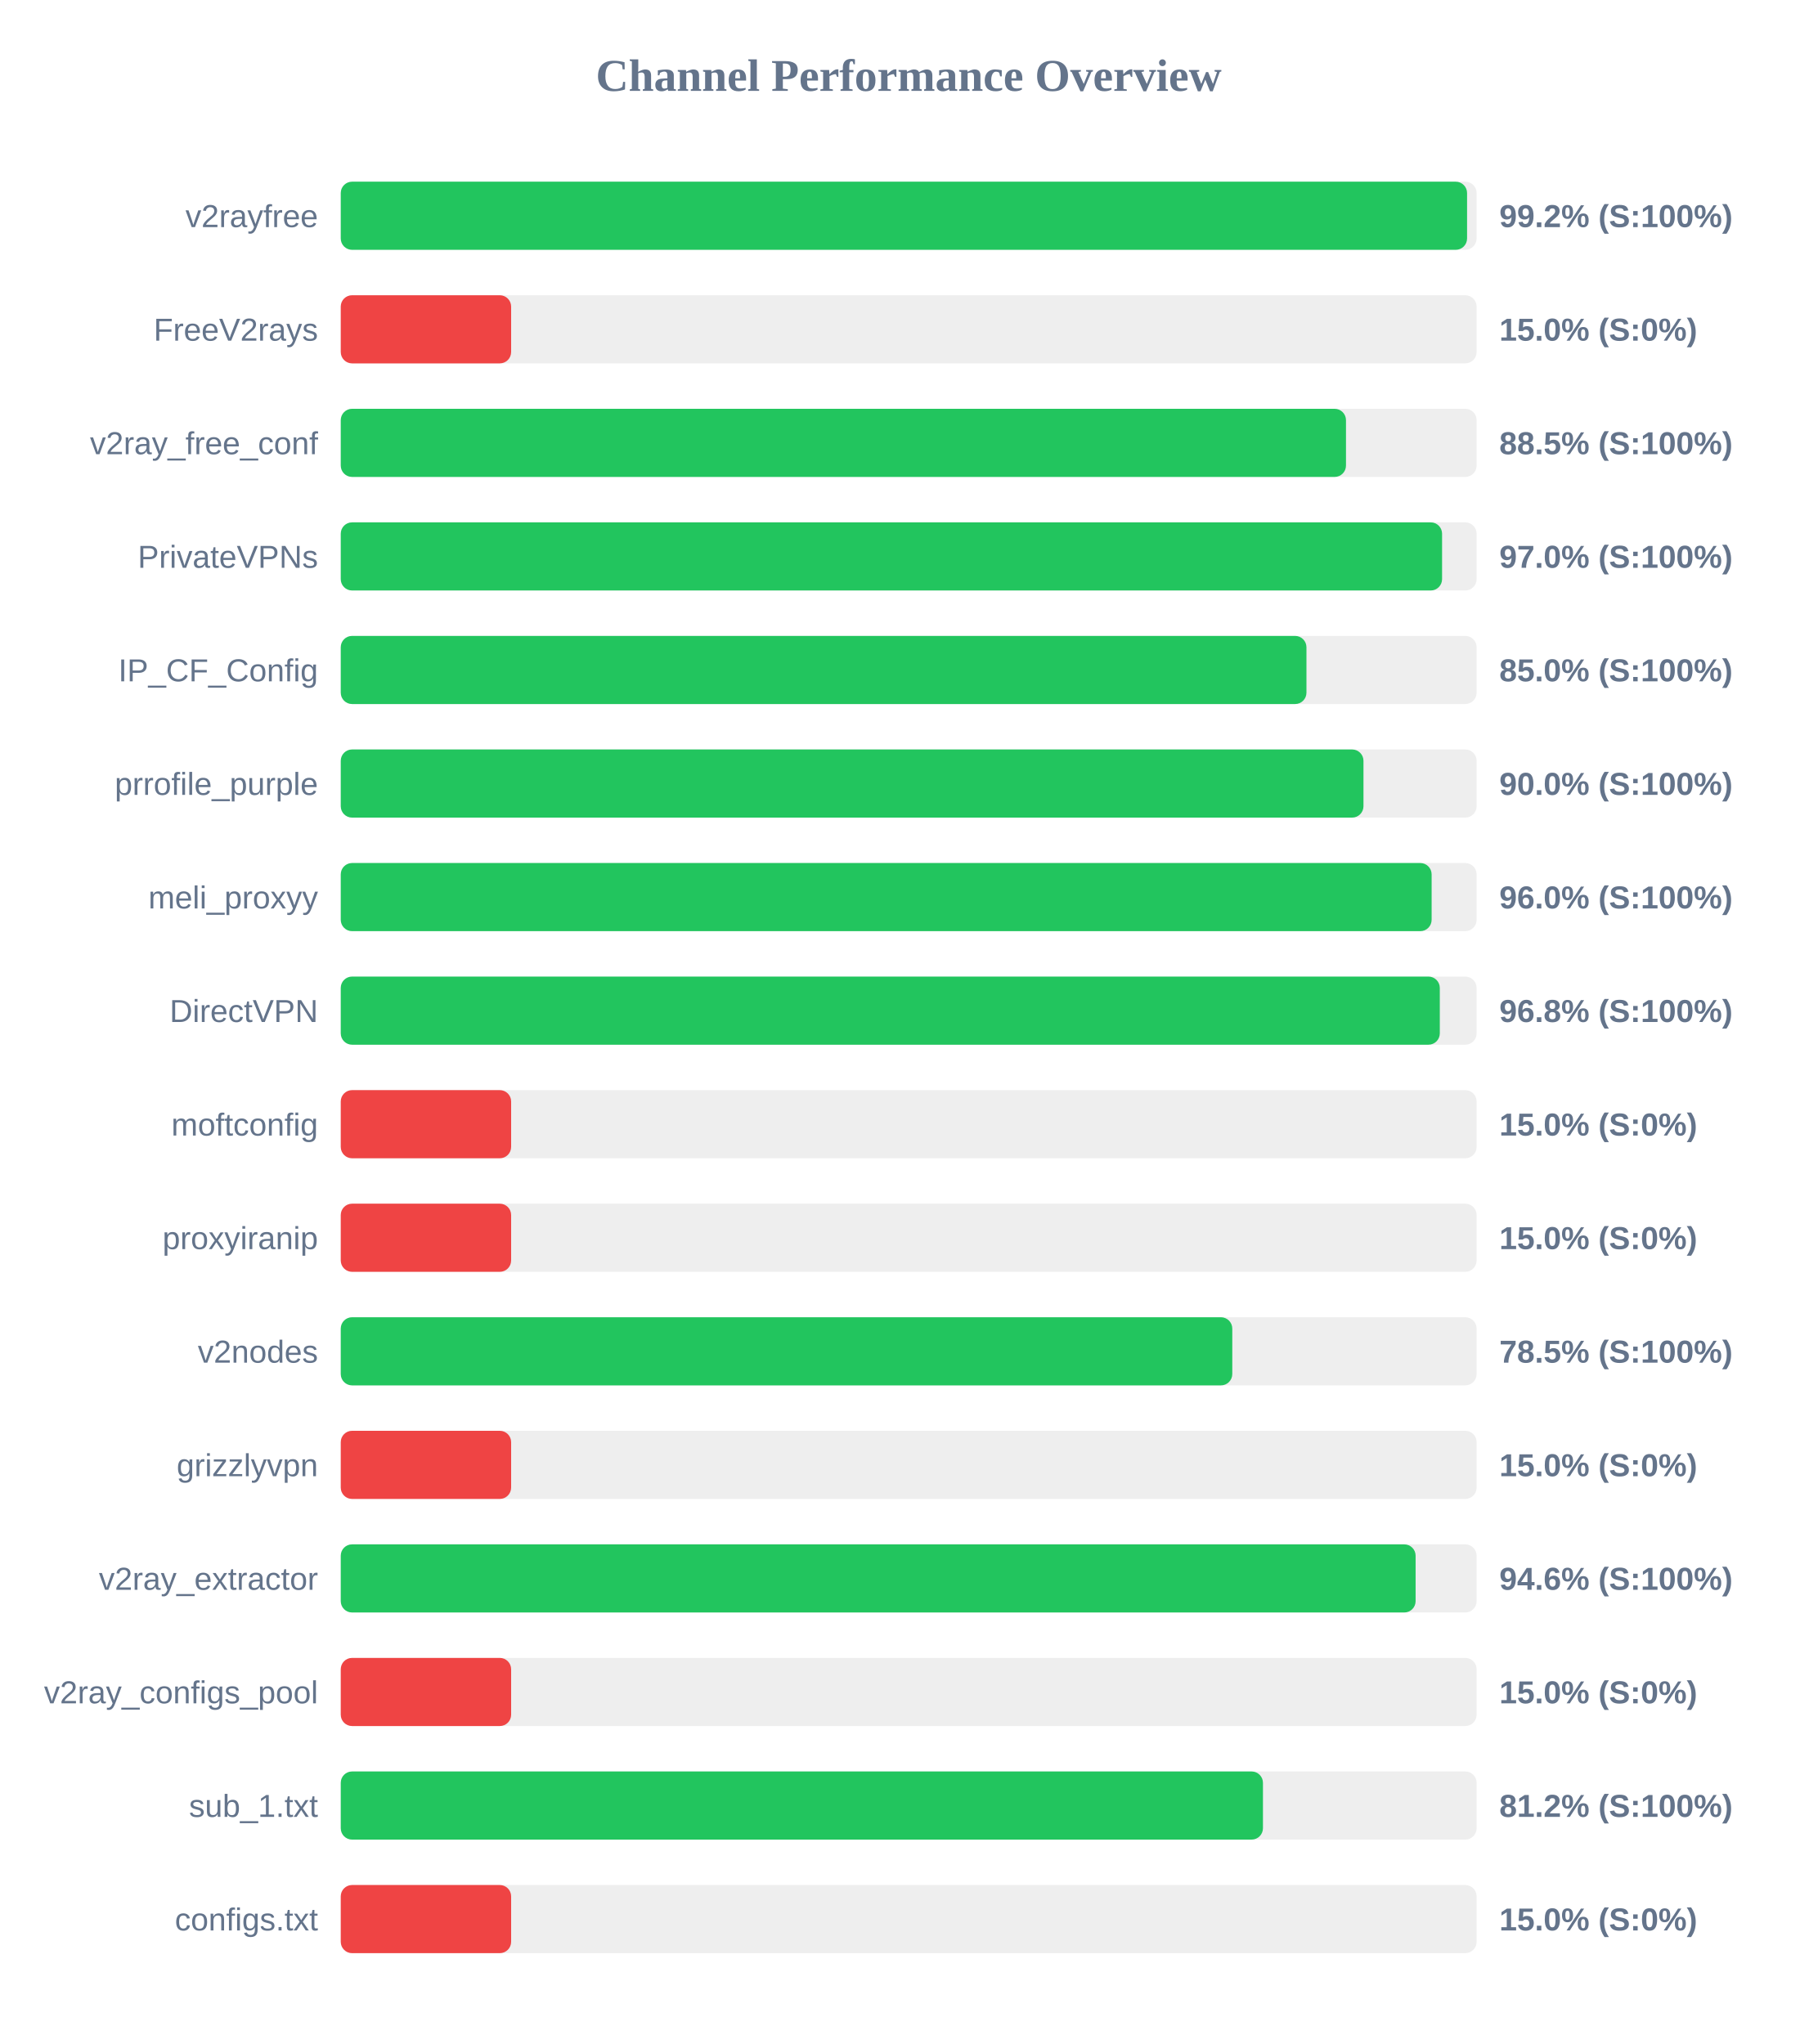
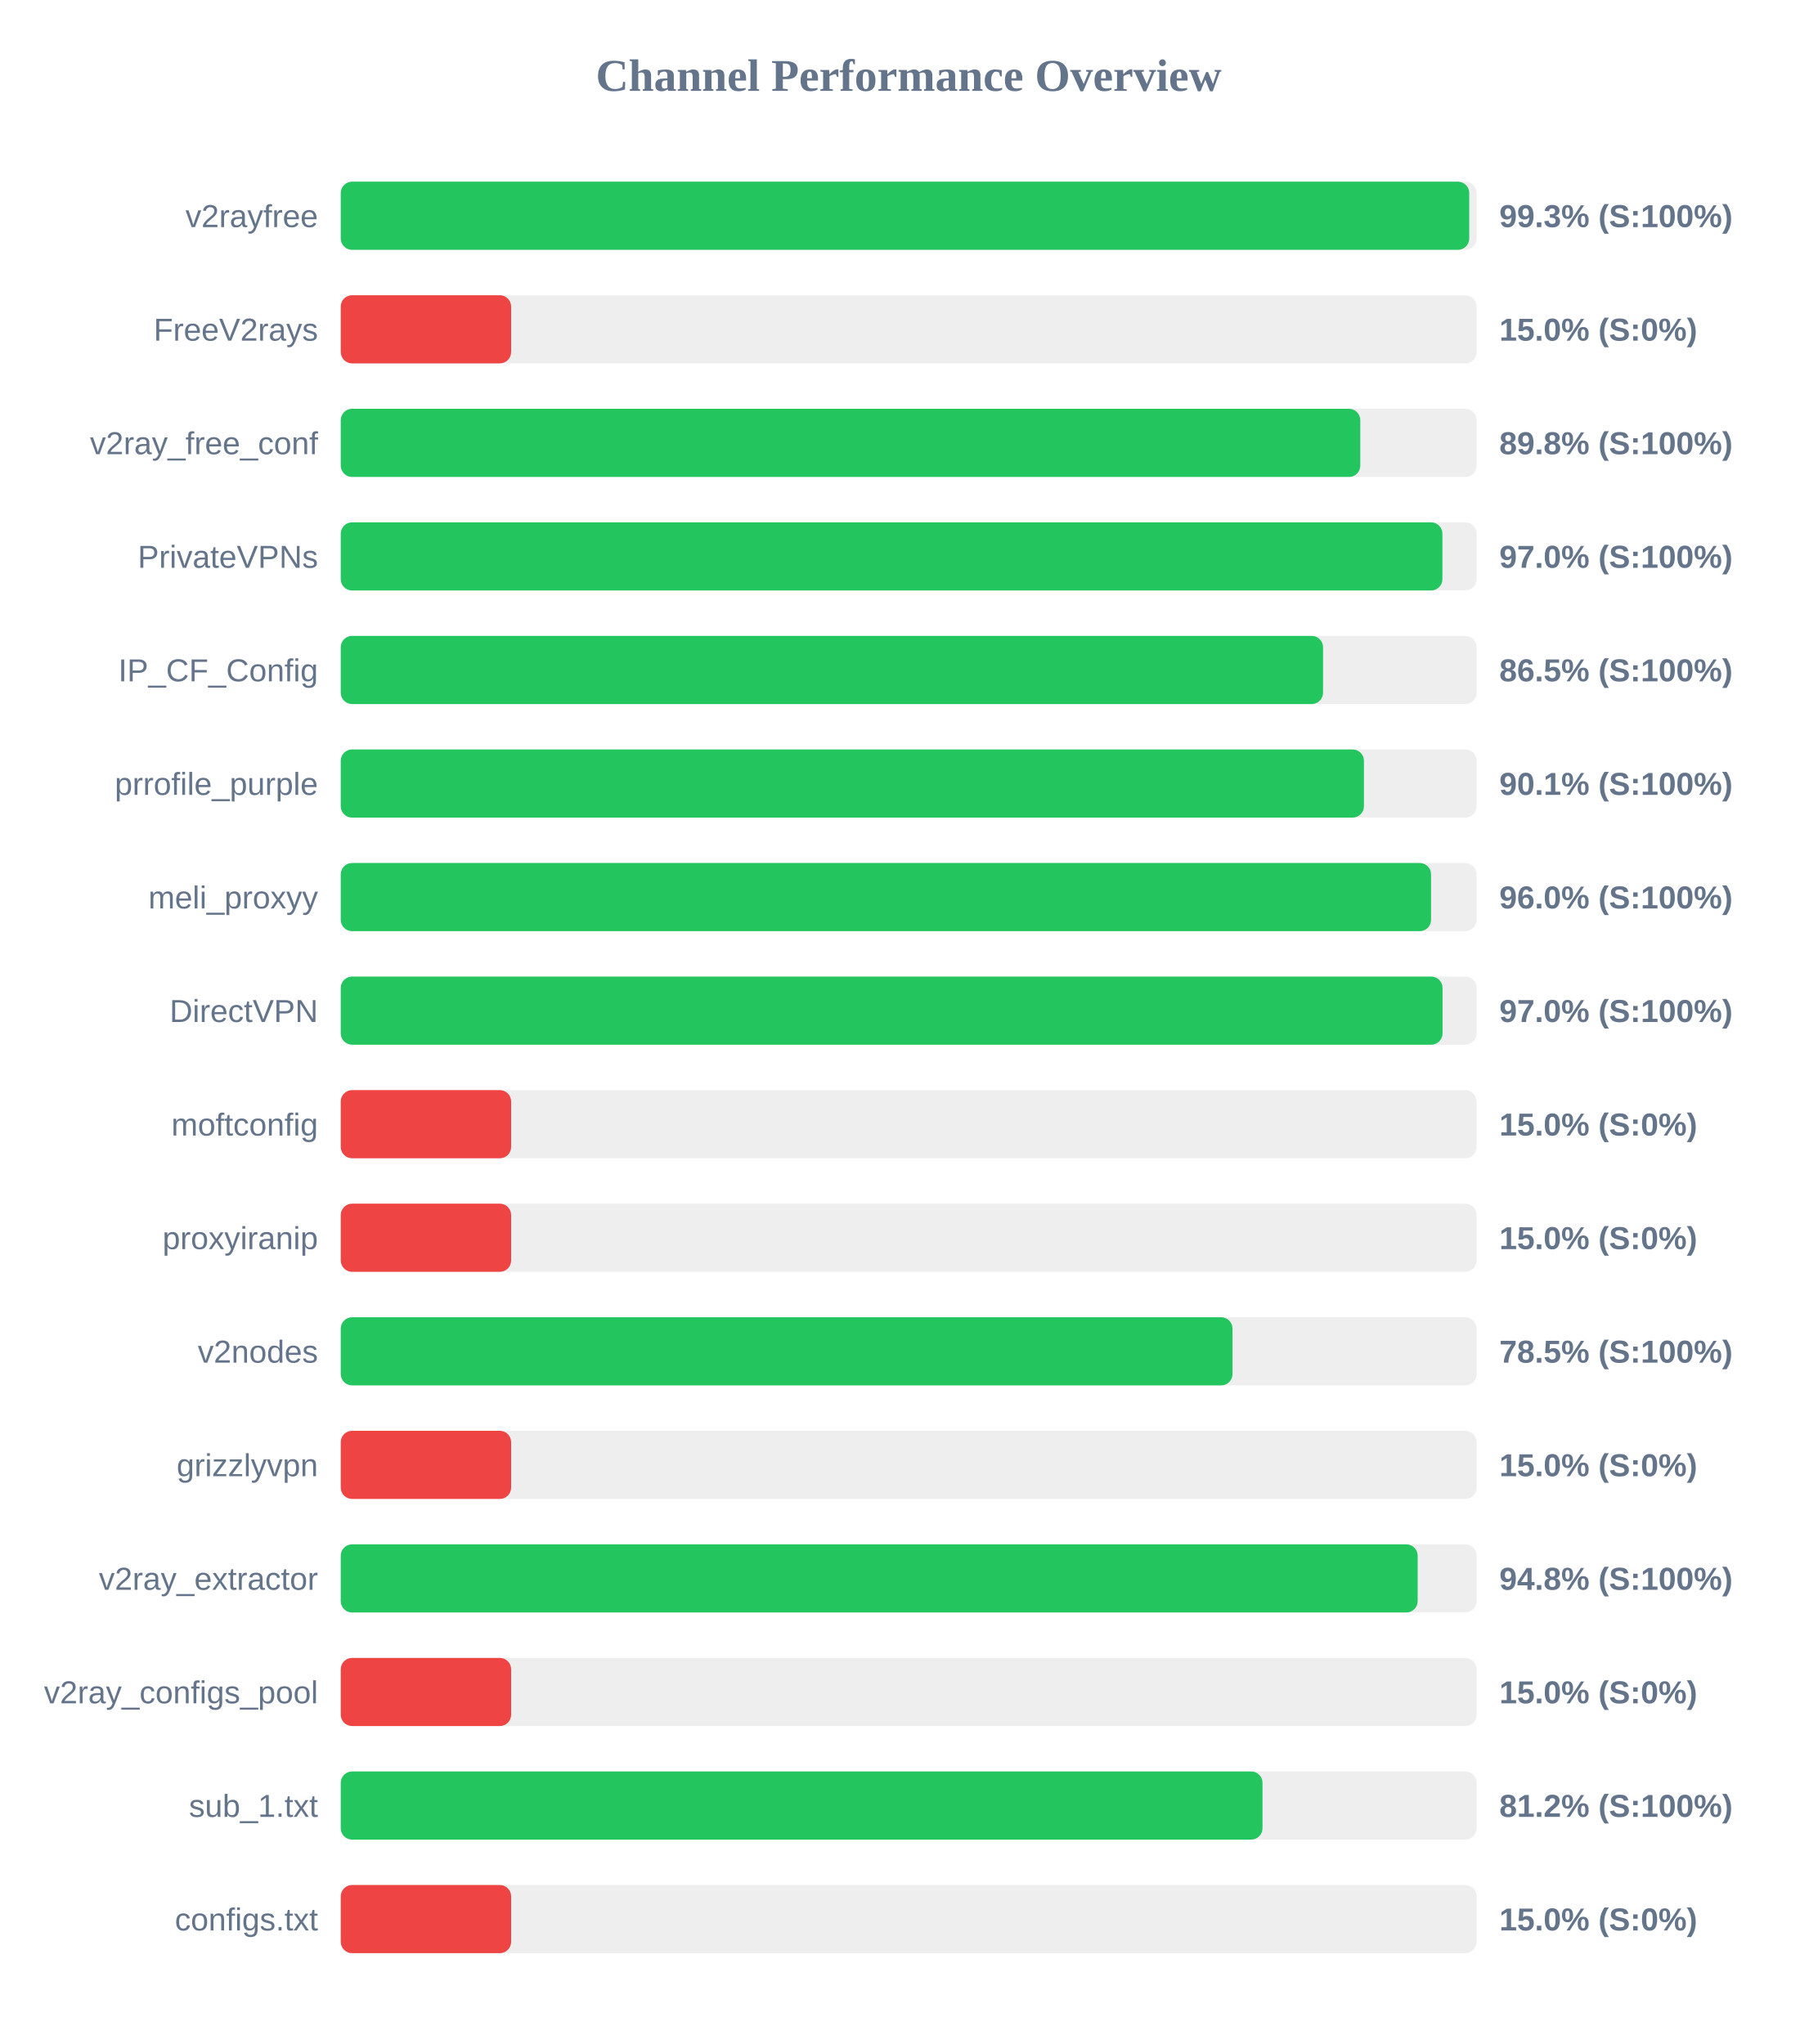
<svg xmlns="http://www.w3.org/2000/svg" width="800" height="900" version="1.1">
  <style>
        .row { font: 14px Arial; fill: #64748b; }
        .score { font: bold 14px Arial; fill: #64748b; }
    </style>
  <text x="400" y="40" text-anchor="middle" font-size="20px" font-weight="bold" fill="#64748b">Channel Performance Overview</text>
  <rect x="150" y="80" width="500" height="30" fill="#eee" rx="5" />
-   <rect x="150" y="80" width="495.8" height="30" fill="#22c55e" rx="5" />
+   <rect x="150" y="80" width="496.75" height="30" fill="#22c55e" rx="5" />
  <text x="140" y="100" text-anchor="end" class="row">v2rayfree</text>
-   <text x="660" y="100" text-anchor="start" class="score">99.2% (S:100%)</text>
+   <text x="660" y="100" text-anchor="start" class="score">99.3% (S:100%)</text>
  <rect x="150" y="130" width="500" height="30" fill="#eee" rx="5" />
  <rect x="150" y="130" width="75.0" height="30" fill="#ef4444" rx="5" />
  <text x="140" y="150" text-anchor="end" class="row">FreeV2rays</text>
  <text x="660" y="150" text-anchor="start" class="score">15.0% (S:0%)</text>
  <rect x="150" y="180" width="500" height="30" fill="#eee" rx="5" />
-   <rect x="150" y="180" width="442.5" height="30" fill="#22c55e" rx="5" />
+   <rect x="150" y="180" width="448.8" height="30" fill="#22c55e" rx="5" />
  <text x="140" y="200" text-anchor="end" class="row">v2ray_free_conf</text>
-   <text x="660" y="200" text-anchor="start" class="score">88.5% (S:100%)</text>
+   <text x="660" y="200" text-anchor="start" class="score">89.8% (S:100%)</text>
  <rect x="150" y="230" width="500" height="30" fill="#eee" rx="5" />
-   <rect x="150" y="230" width="484.8" height="30" fill="#22c55e" rx="5" />
+   <rect x="150" y="230" width="484.95" height="30" fill="#22c55e" rx="5" />
  <text x="140" y="250" text-anchor="end" class="row">PrivateVPNs</text>
  <text x="660" y="250" text-anchor="start" class="score">97.0% (S:100%)</text>
  <rect x="150" y="280" width="500" height="30" fill="#eee" rx="5" />
-   <rect x="150" y="280" width="425.1" height="30" fill="#22c55e" rx="5" />
+   <rect x="150" y="280" width="432.4" height="30" fill="#22c55e" rx="5" />
  <text x="140" y="300" text-anchor="end" class="row">IP_CF_Config</text>
-   <text x="660" y="300" text-anchor="start" class="score">85.0% (S:100%)</text>
+   <text x="660" y="300" text-anchor="start" class="score">86.5% (S:100%)</text>
  <rect x="150" y="330" width="500" height="30" fill="#eee" rx="5" />
-   <rect x="150" y="330" width="450.2" height="30" fill="#22c55e" rx="5" />
+   <rect x="150" y="330" width="450.4" height="30" fill="#22c55e" rx="5" />
  <text x="140" y="350" text-anchor="end" class="row">prrofile_purple</text>
-   <text x="660" y="350" text-anchor="start" class="score">90.0% (S:100%)</text>
+   <text x="660" y="350" text-anchor="start" class="score">90.1% (S:100%)</text>
  <rect x="150" y="380" width="500" height="30" fill="#eee" rx="5" />
-   <rect x="150" y="380" width="480.2" height="30" fill="#22c55e" rx="5" />
+   <rect x="150" y="380" width="479.95" height="30" fill="#22c55e" rx="5" />
  <text x="140" y="400" text-anchor="end" class="row">meli_proxyy</text>
  <text x="660" y="400" text-anchor="start" class="score">96.0% (S:100%)</text>
  <rect x="150" y="430" width="500" height="30" fill="#eee" rx="5" />
-   <rect x="150" y="430" width="483.8" height="30" fill="#22c55e" rx="5" />
+   <rect x="150" y="430" width="485.0" height="30" fill="#22c55e" rx="5" />
  <text x="140" y="450" text-anchor="end" class="row">DirectVPN</text>
-   <text x="660" y="450" text-anchor="start" class="score">96.8% (S:100%)</text>
+   <text x="660" y="450" text-anchor="start" class="score">97.0% (S:100%)</text>
  <rect x="150" y="480" width="500" height="30" fill="#eee" rx="5" />
  <rect x="150" y="480" width="75.0" height="30" fill="#ef4444" rx="5" />
  <text x="140" y="500" text-anchor="end" class="row">moftconfig</text>
  <text x="660" y="500" text-anchor="start" class="score">15.0% (S:0%)</text>
  <rect x="150" y="530" width="500" height="30" fill="#eee" rx="5" />
  <rect x="150" y="530" width="75.0" height="30" fill="#ef4444" rx="5" />
  <text x="140" y="550" text-anchor="end" class="row">proxyiranip</text>
  <text x="660" y="550" text-anchor="start" class="score">15.0% (S:0%)</text>
  <rect x="150" y="580" width="500" height="30" fill="#eee" rx="5" />
-   <rect x="150" y="580" width="392.45" height="30" fill="#22c55e" rx="5" />
+   <rect x="150" y="580" width="392.55" height="30" fill="#22c55e" rx="5" />
  <text x="140" y="600" text-anchor="end" class="row">v2nodes</text>
  <text x="660" y="600" text-anchor="start" class="score">78.5% (S:100%)</text>
  <rect x="150" y="630" width="500" height="30" fill="#eee" rx="5" />
  <rect x="150" y="630" width="75.0" height="30" fill="#ef4444" rx="5" />
  <text x="140" y="650" text-anchor="end" class="row">grizzlyvpn</text>
  <text x="660" y="650" text-anchor="start" class="score">15.0% (S:0%)</text>
  <rect x="150" y="680" width="500" height="30" fill="#eee" rx="5" />
-   <rect x="150" y="680" width="473.15" height="30" fill="#22c55e" rx="5" />
+   <rect x="150" y="680" width="474.05" height="30" fill="#22c55e" rx="5" />
  <text x="140" y="700" text-anchor="end" class="row">v2ray_extractor</text>
-   <text x="660" y="700" text-anchor="start" class="score">94.6% (S:100%)</text>
+   <text x="660" y="700" text-anchor="start" class="score">94.8% (S:100%)</text>
  <rect x="150" y="730" width="500" height="30" fill="#eee" rx="5" />
  <rect x="150" y="730" width="75.0" height="30" fill="#ef4444" rx="5" />
  <text x="140" y="750" text-anchor="end" class="row">v2ray_configs_pool</text>
  <text x="660" y="750" text-anchor="start" class="score">15.0% (S:0%)</text>
  <rect x="150" y="780" width="500" height="30" fill="#eee" rx="5" />
-   <rect x="150" y="780" width="405.95" height="30" fill="#22c55e" rx="5" />
+   <rect x="150" y="780" width="405.75" height="30" fill="#22c55e" rx="5" />
  <text x="140" y="800" text-anchor="end" class="row">sub_1.txt</text>
  <text x="660" y="800" text-anchor="start" class="score">81.2% (S:100%)</text>
  <rect x="150" y="830" width="500" height="30" fill="#eee" rx="5" />
  <rect x="150" y="830" width="75.0" height="30" fill="#ef4444" rx="5" />
  <text x="140" y="850" text-anchor="end" class="row">configs.txt</text>
  <text x="660" y="850" text-anchor="start" class="score">15.0% (S:0%)</text>
</svg>
